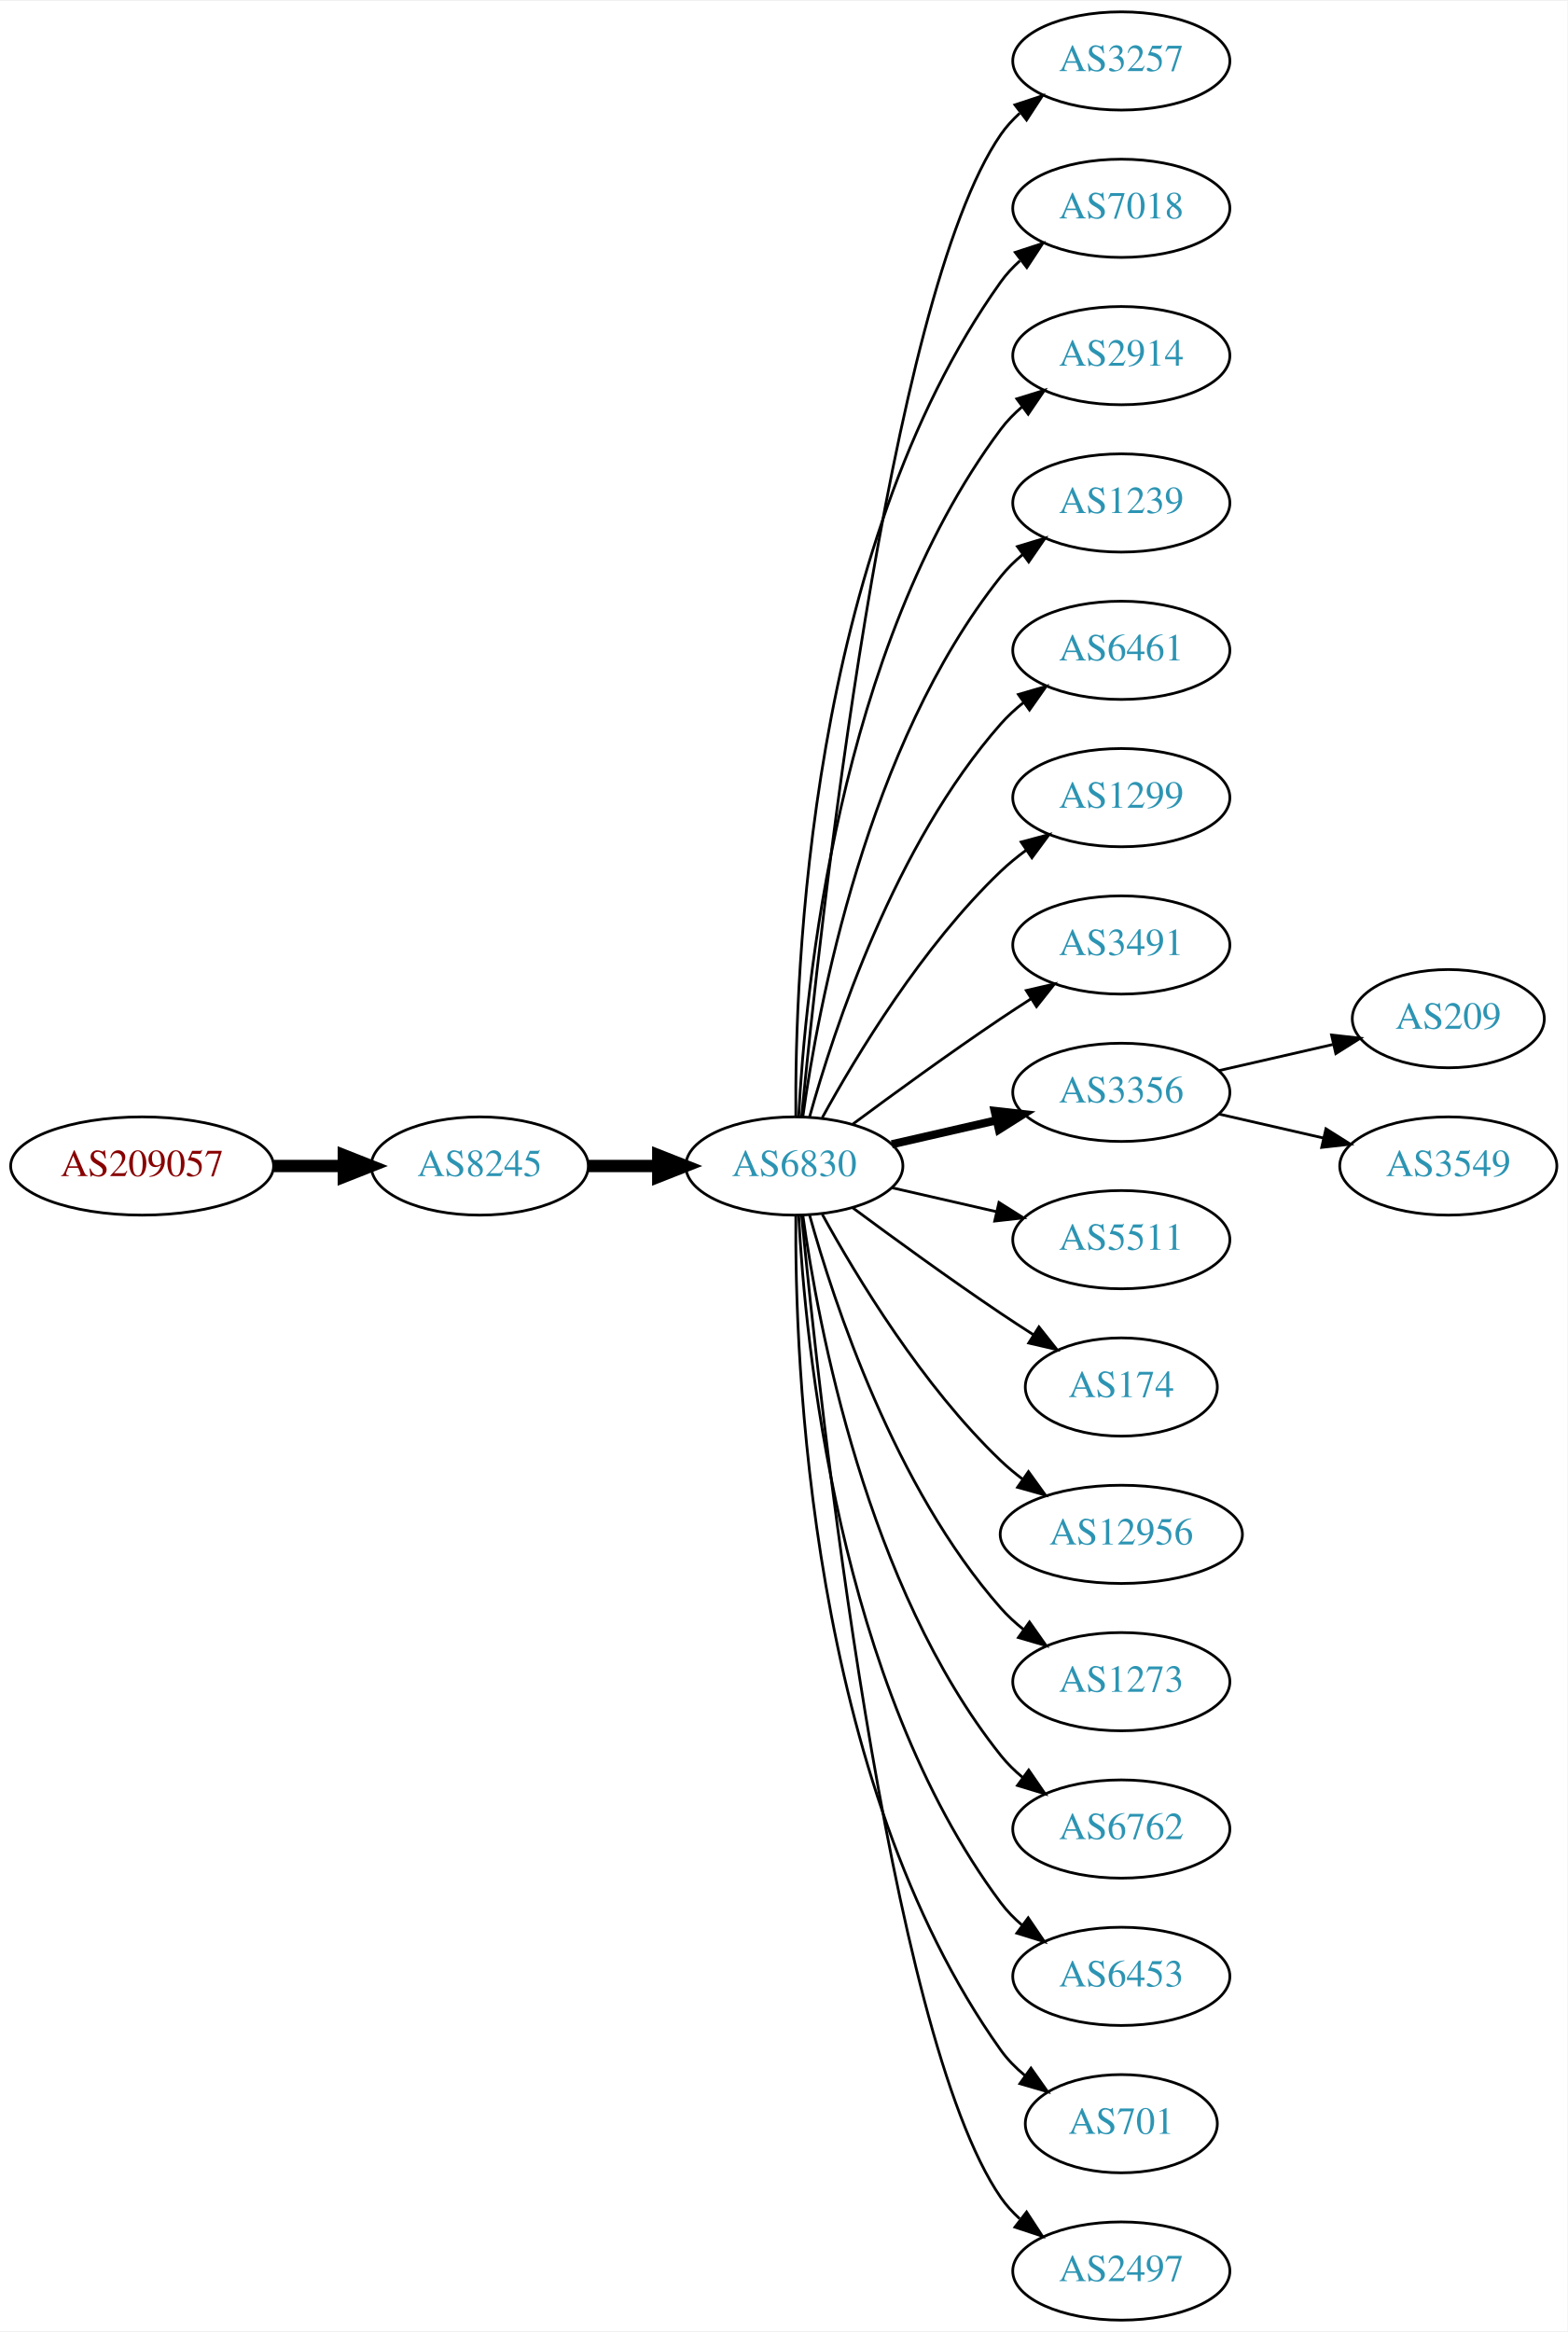
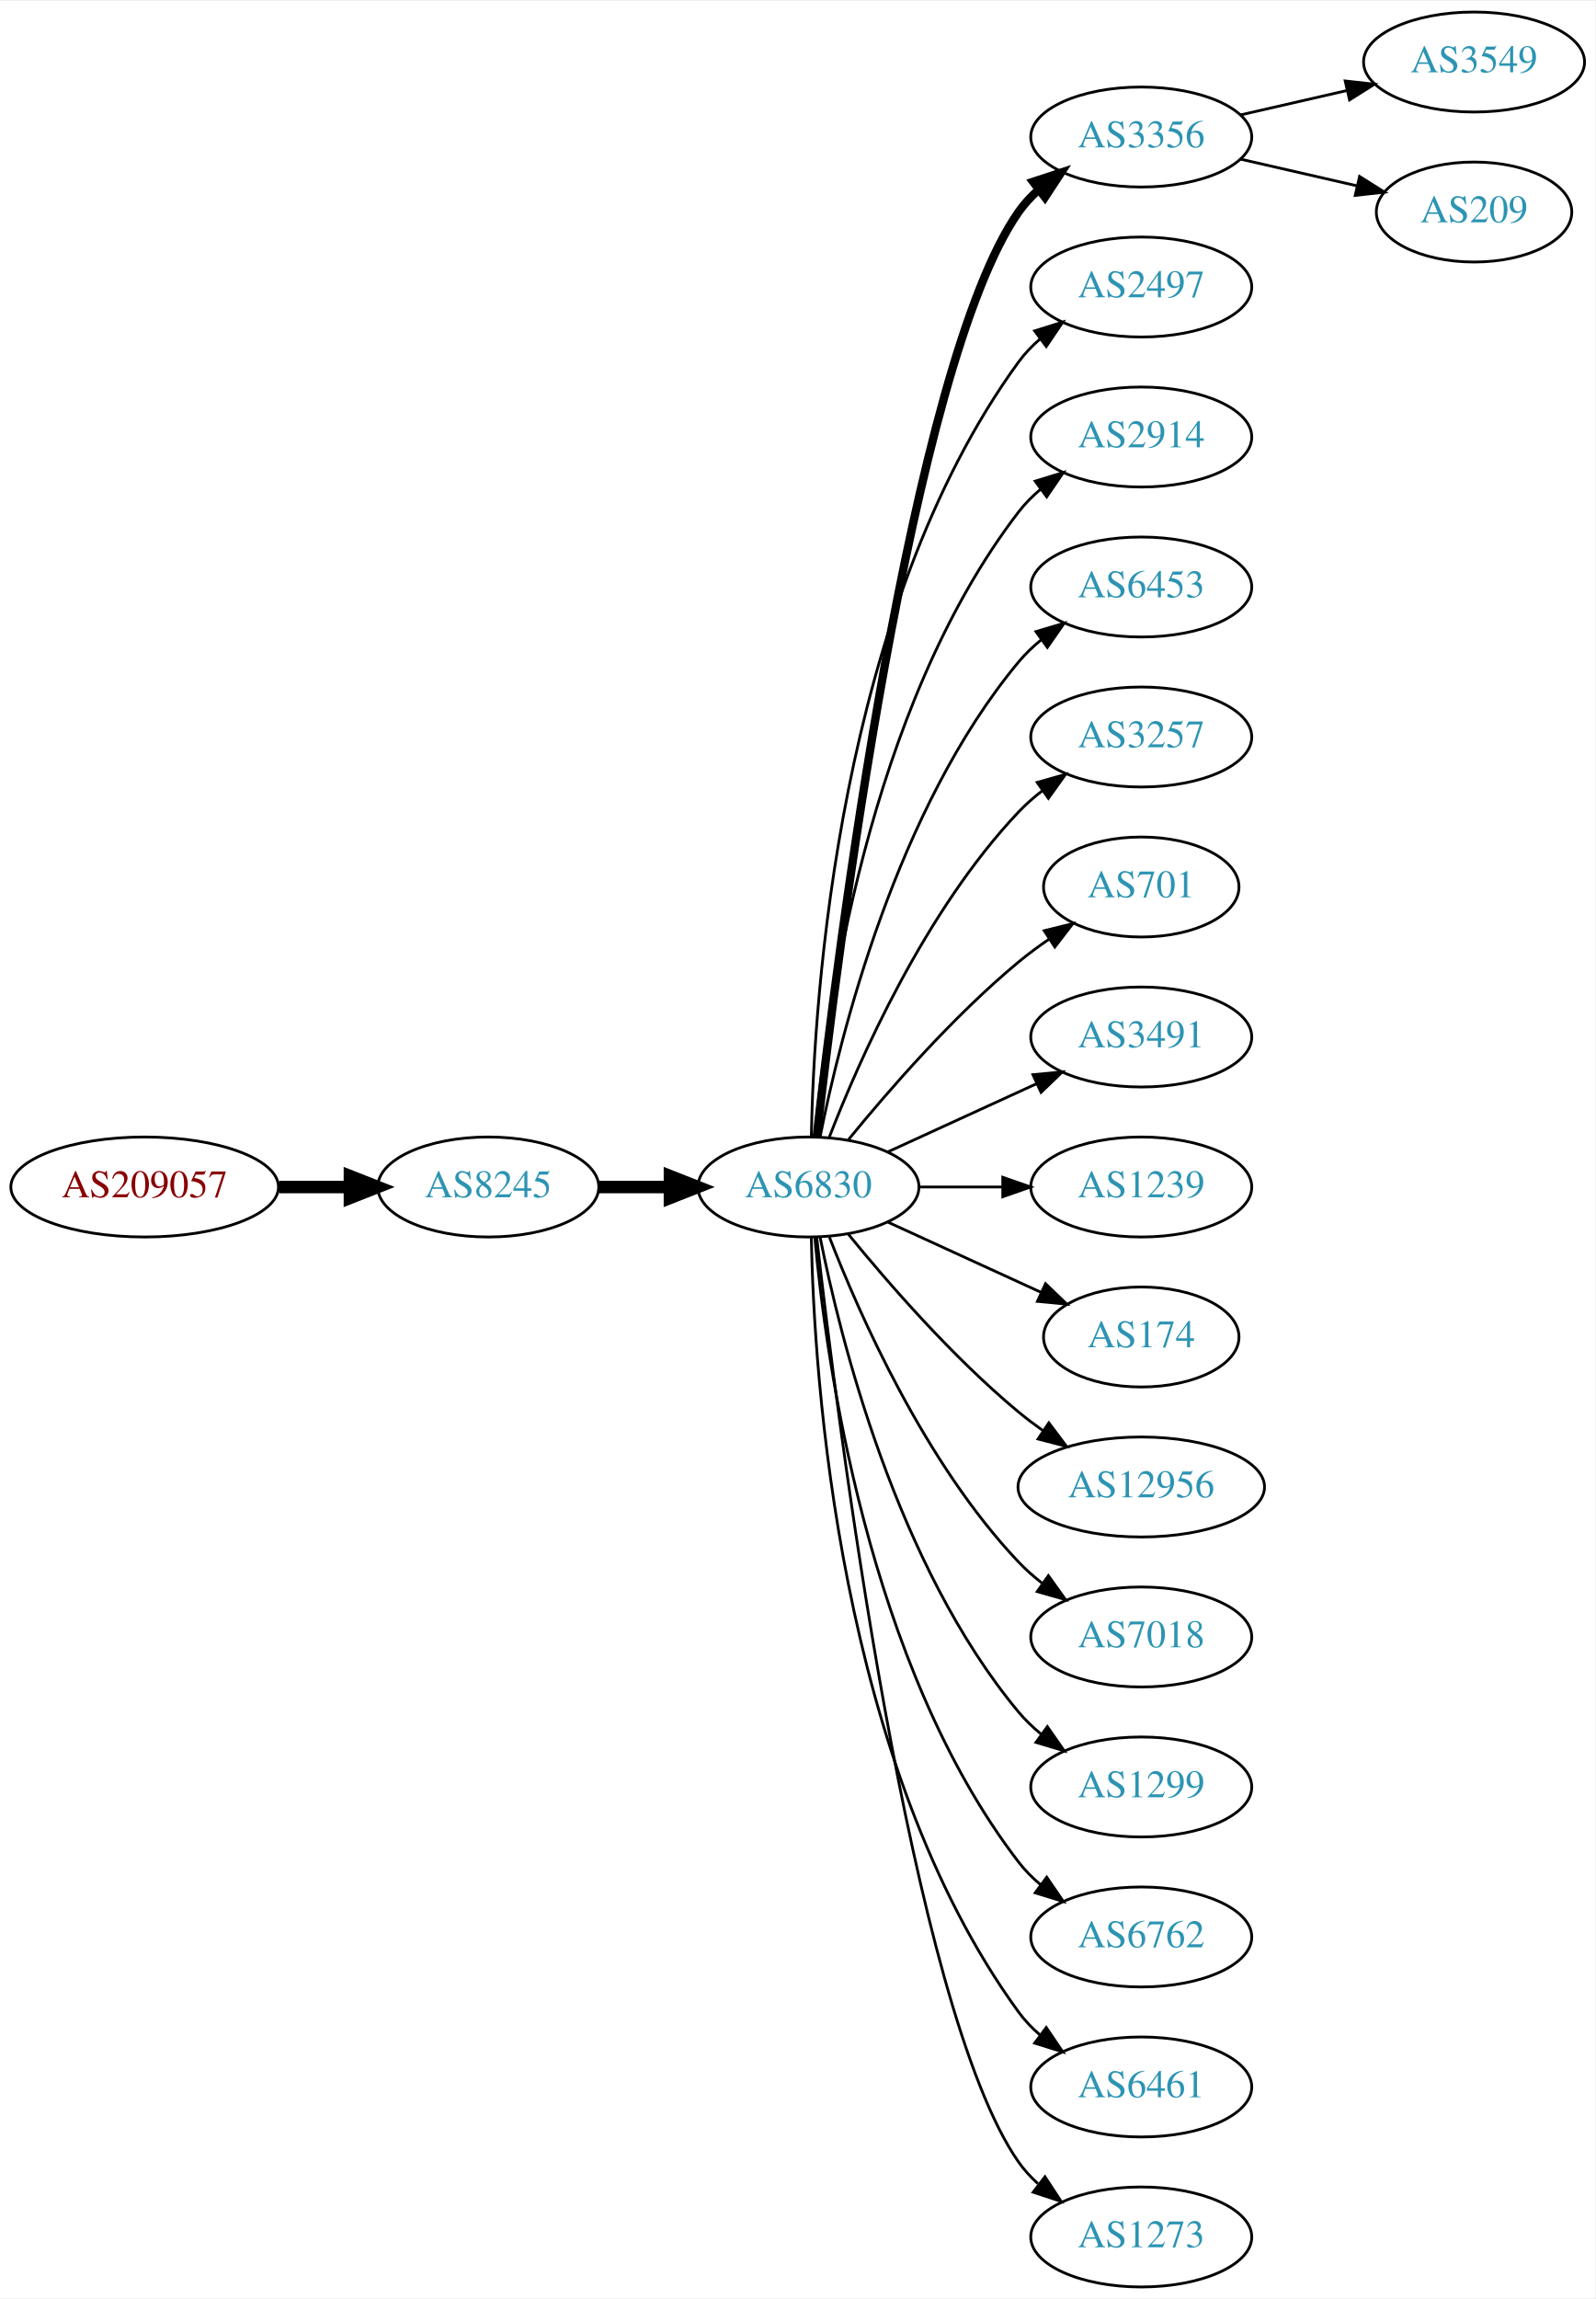
- <svg xmlns="http://www.w3.org/2000/svg" xmlns:xlink="http://www.w3.org/1999/xlink" width="574pt" height="854pt" viewBox="0.00 0.00 574.46 854.00">
-   <g id="graph0" class="graph" transform="scale(1 1) rotate(0) translate(4 850)">
-     <polygon fill="white" stroke="none" points="-4,4 -4,-850 570.463,-850 570.463,4 -4,4" />
+ <svg xmlns="http://www.w3.org/2000/svg" xmlns:xlink="http://www.w3.org/1999/xlink" width="574pt" height="827pt" viewBox="0.00 0.00 574.46 827.00">
+   <g id="graph0" class="graph" transform="scale(1 1) rotate(0) translate(4 823)">
+     <polygon fill="white" stroke="none" points="-4,4 -4,-823 570.463,-823 570.463,4 -4,4" />
    <g id="node1" class="node">
      <g id="a_node1">
        <a xlink:href="/asn/209057" xlink:title="AS209057 ~ netkey information technology gmbh [AT]">
-           <ellipse fill="#ffffff" stroke="black" cx="48.096" cy="-423" rx="48.192" ry="18" />
-           <text text-anchor="middle" x="48.096" y="-419.3" font-family="Times,serif" font-size="14.00" fill="#880000">AS209057</text>
+           <ellipse fill="#ffffff" stroke="black" cx="48.096" cy="-396" rx="48.192" ry="18" />
+           <text text-anchor="middle" x="48.096" y="-392.3" font-family="Times,serif" font-size="14.00" fill="#880000">AS209057</text>
        </a>
      </g>
    </g>
    <g id="node2" class="node">
      <g id="a_node2">
        <a xlink:href="/asn/8245" xlink:title="AS8245 ~ Video-Broadcast GmbH [AT]">
-           <ellipse fill="#ffffff" stroke="black" cx="171.838" cy="-423" rx="39.794" ry="18" />
-           <text text-anchor="middle" x="171.838" y="-419.3" font-family="Times,serif" font-size="14.00" fill="#2c94b3">AS8245</text>
+           <ellipse fill="#ffffff" stroke="black" cx="171.838" cy="-396" rx="39.794" ry="18" />
+           <text text-anchor="middle" x="171.838" y="-392.3" font-family="Times,serif" font-size="14.00" fill="#2c94b3">AS8245</text>
        </a>
      </g>
    </g>
    <g id="edge1" class="edge">
-       <path fill="none" stroke="black" stroke-width="4.5" d="M96.513,-423C104.867,-423 113.577,-423 121.969,-423" />
-       <polygon fill="black" stroke="black" stroke-width="4.5" points="122.004,-426.938 132.004,-423 122.004,-419.063 122.004,-426.938" />
+       <path fill="none" stroke="black" stroke-width="4.5" d="M96.513,-396C104.867,-396 113.577,-396 121.969,-396" />
+       <polygon fill="black" stroke="black" stroke-width="4.5" points="122.004,-399.938 132.004,-396 122.004,-392.063 122.004,-399.938" />
    </g>
    <g id="node3" class="node">
      <g id="a_node3">
        <a xlink:href="/asn/6830" xlink:title="AS6830 ~ LGI-UPC [AT]">
-           <ellipse fill="#ffffff" stroke="black" cx="287.131" cy="-423" rx="39.794" ry="18" />
-           <text text-anchor="middle" x="287.131" y="-419.3" font-family="Times,serif" font-size="14.00" fill="#2c94b3">AS6830</text>
+           <ellipse fill="#ffffff" stroke="black" cx="287.131" cy="-396" rx="39.794" ry="18" />
+           <text text-anchor="middle" x="287.131" y="-392.3" font-family="Times,serif" font-size="14.00" fill="#2c94b3">AS6830</text>
        </a>
      </g>
    </g>
    <g id="edge2" class="edge">
-       <path fill="none" stroke="black" stroke-width="4.5" d="M211.51,-423C219.713,-423 228.477,-423 237.009,-423" />
-       <polygon fill="black" stroke="black" stroke-width="4.5" points="237.248,-426.938 247.248,-423 237.248,-419.063 237.248,-426.938" />
+       <path fill="none" stroke="black" stroke-width="4.5" d="M211.51,-396C219.713,-396 228.477,-396 237.009,-396" />
+       <polygon fill="black" stroke="black" stroke-width="4.5" points="237.248,-399.938 247.248,-396 237.248,-392.063 237.248,-399.938" />
    </g>
    <g id="node4" class="node">
      <g id="a_node4">
-         <a xlink:href="/asn/3257" xlink:title="AS3257 ~ GTT [DE]">
-           <ellipse fill="#ffffff" stroke="black" cx="406.973" cy="-828" rx="39.794" ry="18" />
-           <text text-anchor="middle" x="406.973" y="-824.3" font-family="Times,serif" font-size="14.00" fill="#2c94b3">AS3257</text>
+         <a xlink:href="/asn/3356" xlink:title="AS3356 ~ Level 3 Parent, LLC [US]">
+           <ellipse fill="#ffffff" stroke="black" cx="406.973" cy="-774" rx="39.794" ry="18" />
+           <text text-anchor="middle" x="406.973" y="-770.3" font-family="Times,serif" font-size="14.00" fill="#2c94b3">AS3356</text>
        </a>
      </g>
    </g>
    <g id="edge3" class="edge">
-       <path fill="none" stroke="black" d="M289.797,-441.084C296.246,-508.004 321.299,-740.832 362.777,-801 364.735,-803.84 367.099,-806.441 369.699,-808.81" />
-       <polygon fill="black" stroke="black" points="367.983,-811.905 378.043,-815.229 372.251,-806.357 367.983,-811.905" />
+       <path fill="none" stroke="black" stroke-width="3" d="M290.101,-414.101C297.329,-477.928 324.007,-691.628 362.777,-747 364.756,-749.825 367.134,-752.416 369.744,-754.779" />
+       <polygon fill="black" stroke="black" stroke-width="3" points="368.037,-757.881 378.102,-761.188 372.296,-752.326 368.037,-757.881" />
    </g>
    <g id="node5" class="node">
      <g id="a_node5">
-         <a xlink:href="/asn/7018" xlink:title="AS7018 ~ AT&amp;T Services, Inc. [US]">
-           <ellipse fill="#ffffff" stroke="black" cx="406.973" cy="-774" rx="39.794" ry="18" />
-           <text text-anchor="middle" x="406.973" y="-770.3" font-family="Times,serif" font-size="14.00" fill="#2c94b3">AS7018</text>
+         <a xlink:href="/asn/2497" xlink:title="AS2497 ~ Internet Initiative Japan Inc. [JP]">
+           <ellipse fill="#ffffff" stroke="black" cx="406.973" cy="-720" rx="39.794" ry="18" />
+           <text text-anchor="middle" x="406.973" y="-716.3" font-family="Times,serif" font-size="14.00" fill="#2c94b3">AS2497</text>
        </a>
      </g>
    </g>
    <g id="edge4" class="edge">
-       <path fill="none" stroke="black" d="M287.68,-441.063C287.26,-493.503 292.414,-648.293 362.777,-747 364.779,-749.809 367.174,-752.388 369.795,-754.743" />
-       <polygon fill="black" stroke="black" points="368.099,-757.852 378.171,-761.139 372.348,-752.288 368.099,-757.852" />
+       <path fill="none" stroke="black" d="M288.163,-414.337C289.136,-464.079 297.855,-603.806 362.777,-693 364.989,-696.039 367.657,-698.813 370.569,-701.326" />
+       <polygon fill="black" stroke="black" points="368.587,-704.214 378.7,-707.373 372.764,-698.597 368.587,-704.214" />
    </g>
    <g id="node6" class="node">
      <g id="a_node6">
        <a xlink:href="/asn/2914" xlink:title="AS2914 ~ NTT America, Inc. [US]">
-           <ellipse fill="#ffffff" stroke="black" cx="406.973" cy="-720" rx="39.794" ry="18" />
-           <text text-anchor="middle" x="406.973" y="-716.3" font-family="Times,serif" font-size="14.00" fill="#2c94b3">AS2914</text>
+           <ellipse fill="#ffffff" stroke="black" cx="406.973" cy="-666" rx="39.794" ry="18" />
+           <text text-anchor="middle" x="406.973" y="-662.3" font-family="Times,serif" font-size="14.00" fill="#2c94b3">AS2914</text>
        </a>
      </g>
    </g>
    <g id="edge5" class="edge">
-       <path fill="none" stroke="black" d="M288.723,-441.023C291.099,-487.412 303.017,-612.893 362.777,-693 365.025,-696.013 367.717,-698.769 370.643,-701.272" />
-       <polygon fill="black" stroke="black" points="368.674,-704.169 378.795,-707.303 372.838,-698.542 368.674,-704.169" />
+       <path fill="none" stroke="black" d="M289.415,-414.117C293.313,-457.332 308.33,-568.131 362.777,-639 365.067,-641.981 367.787,-644.716 370.732,-647.205" />
+       <polygon fill="black" stroke="black" points="368.778,-650.113 378.908,-653.218 372.926,-644.473 368.778,-650.113" />
    </g>
    <g id="node7" class="node">
      <g id="a_node7">
-         <a xlink:href="/asn/1239" xlink:title="AS1239 ~ Sprint [US]">
-           <ellipse fill="#ffffff" stroke="black" cx="406.973" cy="-666" rx="39.794" ry="18" />
-           <text text-anchor="middle" x="406.973" y="-662.3" font-family="Times,serif" font-size="14.00" fill="#2c94b3">AS1239</text>
+         <a xlink:href="/asn/6453" xlink:title="AS6453 ~ TATA COMMUNICATIONS (AMERICA) INC [US]">
+           <ellipse fill="#ffffff" stroke="black" cx="406.973" cy="-612" rx="39.794" ry="18" />
+           <text text-anchor="middle" x="406.973" y="-608.3" font-family="Times,serif" font-size="14.00" fill="#2c94b3">AS6453</text>
        </a>
      </g>
    </g>
    <g id="edge6" class="edge">
-       <path fill="none" stroke="black" d="M290.27,-441.17C295.77,-480.974 313.596,-577.233 362.777,-639 365.119,-641.94 367.873,-644.649 370.839,-647.121" />
-       <polygon fill="black" stroke="black" points="368.904,-650.042 379.045,-653.11 373.031,-644.388 368.904,-650.042" />
+       <path fill="none" stroke="black" d="M291.33,-414.073C298.493,-450.141 318.767,-532.125 362.777,-585 365.182,-587.889 367.979,-590.563 370.971,-593.013" />
+       <polygon fill="black" stroke="black" points="369.059,-595.95 379.214,-598.973 373.161,-590.277 369.059,-595.95" />
    </g>
    <g id="node8" class="node">
      <g id="a_node8">
-         <a xlink:href="/asn/6461" xlink:title="AS6461 ~ Zayo Bandwidth [US]">
-           <ellipse fill="#ffffff" stroke="black" cx="406.973" cy="-612" rx="39.794" ry="18" />
-           <text text-anchor="middle" x="406.973" y="-608.3" font-family="Times,serif" font-size="14.00" fill="#2c94b3">AS6461</text>
+         <a xlink:href="/asn/3257" xlink:title="AS3257 ~ GTT [DE]">
+           <ellipse fill="#ffffff" stroke="black" cx="406.973" cy="-558" rx="39.794" ry="18" />
+           <text text-anchor="middle" x="406.973" y="-554.3" font-family="Times,serif" font-size="14.00" fill="#2c94b3">AS3257</text>
        </a>
      </g>
    </g>
    <g id="edge7" class="edge">
-       <path fill="none" stroke="black" d="M292.704,-440.946C301.61,-472.995 323.894,-540.842 362.777,-585 365.261,-587.821 368.111,-590.449 371.137,-592.871" />
-       <polygon fill="black" stroke="black" points="369.254,-595.828 379.426,-598.791 373.322,-590.131 369.254,-595.828" />
+       <path fill="none" stroke="black" d="M294.654,-413.994C305.404,-441.728 329.062,-495.429 362.777,-531 365.363,-533.728 368.281,-536.294 371.349,-538.677" />
+       <polygon fill="black" stroke="black" points="369.503,-541.658 379.697,-544.543 373.527,-535.93 369.503,-541.658" />
    </g>
    <g id="node9" class="node">
      <g id="a_node9">
-         <a xlink:href="/asn/1299" xlink:title="AS1299 ~ Telia Carrier [EU]">
-           <ellipse fill="#ffffff" stroke="black" cx="406.973" cy="-558" rx="39.794" ry="18" />
-           <text text-anchor="middle" x="406.973" y="-554.3" font-family="Times,serif" font-size="14.00" fill="#2c94b3">AS1299</text>
+         <a xlink:href="/asn/701" xlink:title="AS701 ~ UUNET [US]">
+           <ellipse fill="#ffffff" stroke="black" cx="406.973" cy="-504" rx="35.194" ry="18" />
+           <text text-anchor="middle" x="406.973" y="-500.3" font-family="Times,serif" font-size="14.00" fill="#2c94b3">AS701</text>
        </a>
      </g>
    </g>
    <g id="edge8" class="edge">
-       <path fill="none" stroke="black" d="M297.372,-440.713C309.918,-463.561 334.095,-503.611 362.777,-531 365.646,-533.739 368.834,-536.347 372.144,-538.785" />
-       <polygon fill="black" stroke="black" points="370.267,-541.742 380.503,-544.477 374.207,-535.956 370.267,-541.742" />
+       <path fill="none" stroke="black" d="M301.55,-413.065C315.665,-430.375 339.079,-457.345 362.777,-477 366.241,-479.872 370.033,-482.669 373.888,-485.308" />
+       <polygon fill="black" stroke="black" points="372.03,-488.275 382.32,-490.797 375.849,-482.408 372.03,-488.275" />
    </g>
    <g id="node10" class="node">
      <g id="a_node10">
        <a xlink:href="/asn/3491" xlink:title="AS3491 ~ PCCW Global, Inc. [US]">
-           <ellipse fill="#ffffff" stroke="black" cx="406.973" cy="-504" rx="39.794" ry="18" />
-           <text text-anchor="middle" x="406.973" y="-500.3" font-family="Times,serif" font-size="14.00" fill="#2c94b3">AS3491</text>
+           <ellipse fill="#ffffff" stroke="black" cx="406.973" cy="-450" rx="39.794" ry="18" />
+           <text text-anchor="middle" x="406.973" y="-446.3" font-family="Times,serif" font-size="14.00" fill="#2c94b3">AS3491</text>
        </a>
      </g>
    </g>
    <g id="edge9" class="edge">
-       <path fill="none" stroke="black" d="M308.461,-438.277C323.324,-449.304 344.068,-464.407 362.777,-477 366.326,-479.389 370.077,-481.839 373.825,-484.242" />
-       <polygon fill="black" stroke="black" points="372.151,-487.325 382.474,-489.712 375.893,-481.409 372.151,-487.325" />
+       <path fill="none" stroke="black" d="M315.76,-408.661C331.717,-415.973 351.987,-425.261 369.27,-433.181" />
+       <polygon fill="black" stroke="black" points="367.969,-436.435 378.518,-437.419 370.885,-430.071 367.969,-436.435" />
    </g>
    <g id="node11" class="node">
      <g id="a_node11">
-         <a xlink:href="/asn/3356" xlink:title="AS3356 ~ Level 3 Parent, LLC [US]">
-           <ellipse fill="#ffffff" stroke="black" cx="406.973" cy="-450" rx="39.794" ry="18" />
-           <text text-anchor="middle" x="406.973" y="-446.3" font-family="Times,serif" font-size="14.00" fill="#2c94b3">AS3356</text>
+         <a xlink:href="/asn/1239" xlink:title="AS1239 ~ Sprint [US]">
+           <ellipse fill="#ffffff" stroke="black" cx="406.973" cy="-396" rx="39.794" ry="18" />
+           <text text-anchor="middle" x="406.973" y="-392.3" font-family="Times,serif" font-size="14.00" fill="#2c94b3">AS1239</text>
        </a>
      </g>
    </g>
    <g id="edge10" class="edge">
-       <path fill="none" stroke="black" stroke-width="3" d="M322.85,-430.955C334.85,-433.704 348.471,-436.825 361.164,-439.733" />
-       <polygon fill="black" stroke="black" stroke-width="3" points="360.566,-443.187 371.095,-442.009 362.129,-436.364 360.566,-443.187" />
+       <path fill="none" stroke="black" d="M327.044,-396C336.597,-396 346.947,-396 356.909,-396" />
+       <polygon fill="black" stroke="black" points="357.102,-399.5 367.102,-396 357.102,-392.5 357.102,-399.5" />
    </g>
    <g id="node12" class="node">
      <g id="a_node12">
-         <a xlink:href="/asn/5511" xlink:title="AS5511 ~ Orange S.A. [FR]">
-           <ellipse fill="#ffffff" stroke="black" cx="406.973" cy="-396" rx="39.794" ry="18" />
-           <text text-anchor="middle" x="406.973" y="-392.3" font-family="Times,serif" font-size="14.00" fill="#2c94b3">AS5511</text>
-         </a>
-       </g>
-     </g>
-     <g id="edge11" class="edge">
-       <path fill="none" stroke="black" d="M322.85,-415.045C334.85,-412.296 348.471,-409.175 361.164,-406.267" />
-       <polygon fill="black" stroke="black" points="362.129,-409.636 371.095,-403.991 360.566,-402.813 362.129,-409.636" />
-     </g>
-     <g id="node13" class="node">
-       <g id="a_node13">
        <a xlink:href="/asn/174" xlink:title="AS174 ~ Cogent Communications [US]">
          <ellipse fill="#ffffff" stroke="black" cx="406.973" cy="-342" rx="35.194" ry="18" />
          <text text-anchor="middle" x="406.973" y="-338.3" font-family="Times,serif" font-size="14.00" fill="#2c94b3">AS174</text>
        </a>
      </g>
    </g>
-     <g id="edge12" class="edge">
-       <path fill="none" stroke="black" d="M308.461,-407.723C323.324,-396.696 344.068,-381.593 362.777,-369 366.595,-366.431 370.645,-363.79 374.675,-361.214" />
-       <polygon fill="black" stroke="black" points="376.779,-364.025 383.369,-355.729 373.044,-358.105 376.779,-364.025" />
-     </g>
-     <g id="node14" class="node">
-       <g id="a_node14">
+     <g id="edge11" class="edge">
+       <path fill="none" stroke="black" d="M315.76,-383.339C332.176,-375.817 353.158,-366.202 370.754,-358.139" />
+       <polygon fill="black" stroke="black" points="372.499,-361.189 380.132,-353.842 369.583,-354.826 372.499,-361.189" />
+     </g>
+     <g id="node13" class="node">
+       <g id="a_node13">
        <a xlink:href="/asn/12956" xlink:title="AS12956 ~ TELXIUS [ES]">
          <ellipse fill="#ffffff" stroke="black" cx="406.973" cy="-288" rx="44.393" ry="18" />
          <text text-anchor="middle" x="406.973" y="-284.3" font-family="Times,serif" font-size="14.00" fill="#2c94b3">AS12956</text>
        </a>
      </g>
    </g>
+     <g id="edge12" class="edge">
+       <path fill="none" stroke="black" d="M301.55,-378.935C315.665,-361.625 339.079,-334.655 362.777,-315 365.515,-312.729 368.459,-310.506 371.476,-308.37" />
+       <polygon fill="black" stroke="black" points="373.702,-311.092 380.065,-302.621 369.808,-305.275 373.702,-311.092" />
+     </g>
+     <g id="node14" class="node">
+       <g id="a_node14">
+         <a xlink:href="/asn/7018" xlink:title="AS7018 ~ AT&amp;T Services, Inc. [US]">
+           <ellipse fill="#ffffff" stroke="black" cx="406.973" cy="-234" rx="39.794" ry="18" />
+           <text text-anchor="middle" x="406.973" y="-230.3" font-family="Times,serif" font-size="14.00" fill="#2c94b3">AS7018</text>
+         </a>
+       </g>
+     </g>
    <g id="edge13" class="edge">
-       <path fill="none" stroke="black" d="M297.372,-405.287C309.918,-382.439 334.095,-342.389 362.777,-315 365.284,-312.607 368.035,-310.313 370.898,-308.145" />
-       <polygon fill="black" stroke="black" points="372.949,-310.982 379.148,-302.39 368.944,-305.241 372.949,-310.982" />
+       <path fill="none" stroke="black" d="M294.654,-378.006C305.404,-350.272 329.062,-296.571 362.777,-261 365.363,-258.272 368.281,-255.706 371.349,-253.323" />
+       <polygon fill="black" stroke="black" points="373.527,-256.07 379.697,-247.457 369.503,-250.342 373.527,-256.07" />
    </g>
    <g id="node15" class="node">
      <g id="a_node15">
-         <a xlink:href="/asn/1273" xlink:title="AS1273 ~ Vodafone Group PLC [EU]">
-           <ellipse fill="#ffffff" stroke="black" cx="406.973" cy="-234" rx="39.794" ry="18" />
-           <text text-anchor="middle" x="406.973" y="-230.3" font-family="Times,serif" font-size="14.00" fill="#2c94b3">AS1273</text>
+         <a xlink:href="/asn/1299" xlink:title="AS1299 ~ Telia Carrier [EU]">
+           <ellipse fill="#ffffff" stroke="black" cx="406.973" cy="-180" rx="39.794" ry="18" />
+           <text text-anchor="middle" x="406.973" y="-176.3" font-family="Times,serif" font-size="14.00" fill="#2c94b3">AS1299</text>
        </a>
      </g>
    </g>
    <g id="edge14" class="edge">
-       <path fill="none" stroke="black" d="M292.704,-405.054C301.61,-373.005 323.894,-305.158 362.777,-261 365.261,-258.179 368.111,-255.551 371.137,-253.129" />
-       <polygon fill="black" stroke="black" points="373.322,-255.869 379.426,-247.209 369.254,-250.172 373.322,-255.869" />
+       <path fill="none" stroke="black" d="M291.33,-377.927C298.493,-341.859 318.767,-259.875 362.777,-207 365.182,-204.111 367.979,-201.437 370.971,-198.987" />
+       <polygon fill="black" stroke="black" points="373.161,-201.723 379.214,-193.027 369.059,-196.05 373.161,-201.723" />
    </g>
    <g id="node16" class="node">
      <g id="a_node16">
        <a xlink:href="/asn/6762" xlink:title="AS6762 ~ TELECOM ITALIA SPARKLE S.p.A. [IT]">
-           <ellipse fill="#ffffff" stroke="black" cx="406.973" cy="-180" rx="39.794" ry="18" />
-           <text text-anchor="middle" x="406.973" y="-176.3" font-family="Times,serif" font-size="14.00" fill="#2c94b3">AS6762</text>
+           <ellipse fill="#ffffff" stroke="black" cx="406.973" cy="-126" rx="39.794" ry="18" />
+           <text text-anchor="middle" x="406.973" y="-122.3" font-family="Times,serif" font-size="14.00" fill="#2c94b3">AS6762</text>
        </a>
      </g>
    </g>
    <g id="edge15" class="edge">
-       <path fill="none" stroke="black" d="M290.27,-404.83C295.77,-365.026 313.596,-268.767 362.777,-207 365.119,-204.06 367.873,-201.351 370.839,-198.879" />
-       <polygon fill="black" stroke="black" points="373.031,-201.612 379.045,-192.89 368.904,-195.958 373.031,-201.612" />
+       <path fill="none" stroke="black" d="M289.415,-377.883C293.313,-334.668 308.33,-223.869 362.777,-153 365.067,-150.019 367.787,-147.284 370.732,-144.795" />
+       <polygon fill="black" stroke="black" points="372.926,-147.527 378.908,-138.782 368.778,-141.887 372.926,-147.527" />
    </g>
    <g id="node17" class="node">
      <g id="a_node17">
-         <a xlink:href="/asn/6453" xlink:title="AS6453 ~ TATA COMMUNICATIONS (AMERICA) INC [US]">
-           <ellipse fill="#ffffff" stroke="black" cx="406.973" cy="-126" rx="39.794" ry="18" />
-           <text text-anchor="middle" x="406.973" y="-122.3" font-family="Times,serif" font-size="14.00" fill="#2c94b3">AS6453</text>
+         <a xlink:href="/asn/6461" xlink:title="AS6461 ~ ZAYO-6461 [US]">
+           <ellipse fill="#ffffff" stroke="black" cx="406.973" cy="-72" rx="39.794" ry="18" />
+           <text text-anchor="middle" x="406.973" y="-68.3" font-family="Times,serif" font-size="14.00" fill="#2c94b3">AS6461</text>
        </a>
      </g>
    </g>
    <g id="edge16" class="edge">
-       <path fill="none" stroke="black" d="M288.723,-404.977C291.099,-358.588 303.017,-233.107 362.777,-153 365.025,-149.987 367.717,-147.231 370.643,-144.728" />
-       <polygon fill="black" stroke="black" points="372.838,-147.458 378.795,-138.697 368.674,-141.831 372.838,-147.458" />
+       <path fill="none" stroke="black" d="M288.163,-377.663C289.136,-327.921 297.855,-188.194 362.777,-99 364.989,-95.961 367.657,-93.187 370.569,-90.674" />
+       <polygon fill="black" stroke="black" points="372.764,-93.403 378.7,-84.627 368.587,-87.786 372.764,-93.403" />
    </g>
    <g id="node18" class="node">
      <g id="a_node18">
-         <a xlink:href="/asn/701" xlink:title="AS701 ~ UUNET [US]">
-           <ellipse fill="#ffffff" stroke="black" cx="406.973" cy="-72" rx="35.194" ry="18" />
-           <text text-anchor="middle" x="406.973" y="-68.3" font-family="Times,serif" font-size="14.00" fill="#2c94b3">AS701</text>
+         <a xlink:href="/asn/1273" xlink:title="AS1273 ~ Vodafone Group PLC [EU]">
+           <ellipse fill="#ffffff" stroke="black" cx="406.973" cy="-18" rx="39.794" ry="18" />
+           <text text-anchor="middle" x="406.973" y="-14.3" font-family="Times,serif" font-size="14.00" fill="#2c94b3">AS1273</text>
        </a>
      </g>
    </g>
    <g id="edge17" class="edge">
-       <path fill="none" stroke="black" d="M287.68,-404.937C287.26,-352.497 292.414,-197.707 362.777,-99 365.261,-95.516 368.348,-92.385 371.722,-89.598" />
-       <polygon fill="black" stroke="black" points="373.861,-92.371 379.967,-83.713 369.794,-86.674 373.861,-92.371" />
+       <path fill="none" stroke="black" d="M290.101,-377.899C297.329,-314.072 324.007,-100.372 362.777,-45 364.756,-42.175 367.134,-39.584 369.744,-37.221" />
+       <polygon fill="black" stroke="black" points="372.296,-39.674 378.102,-30.812 368.037,-34.119 372.296,-39.674" />
    </g>
    <g id="node19" class="node">
      <g id="a_node19">
-         <a xlink:href="/asn/2497" xlink:title="AS2497 ~ Internet Initiative Japan Inc. [JP]">
-           <ellipse fill="#ffffff" stroke="black" cx="406.973" cy="-18" rx="39.794" ry="18" />
-           <text text-anchor="middle" x="406.973" y="-14.3" font-family="Times,serif" font-size="14.00" fill="#2c94b3">AS2497</text>
+         <a xlink:href="/asn/3549" xlink:title="AS3549 ~ Level 3 Parent, LLC [US]">
+           <ellipse fill="#ffffff" stroke="black" cx="526.816" cy="-801" rx="39.794" ry="18" />
+           <text text-anchor="middle" x="526.816" y="-797.3" font-family="Times,serif" font-size="14.00" fill="#2c94b3">AS3549</text>
        </a>
      </g>
    </g>
    <g id="edge18" class="edge">
-       <path fill="none" stroke="black" d="M289.797,-404.916C296.246,-337.996 321.299,-105.168 362.777,-45 364.735,-42.16 367.099,-39.559 369.699,-37.19" />
-       <polygon fill="black" stroke="black" points="372.251,-39.642 378.043,-30.771 367.983,-34.095 372.251,-39.642" />
+       <path fill="none" stroke="black" d="M442.693,-781.955C454.693,-784.704 468.314,-787.825 481.006,-790.733" />
+       <polygon fill="black" stroke="black" points="480.409,-794.187 490.938,-793.009 481.972,-787.364 480.409,-794.187" />
    </g>
    <g id="node20" class="node">
      <g id="a_node20">
        <a xlink:href="/asn/209" xlink:title="AS209 ~ CenturyLink Communications, LLC [US]">
-           <ellipse fill="#ffffff" stroke="black" cx="526.816" cy="-477" rx="35.194" ry="18" />
-           <text text-anchor="middle" x="526.816" y="-473.3" font-family="Times,serif" font-size="14.00" fill="#2c94b3">AS209</text>
+           <ellipse fill="#ffffff" stroke="black" cx="526.816" cy="-747" rx="35.194" ry="18" />
+           <text text-anchor="middle" x="526.816" y="-743.3" font-family="Times,serif" font-size="14.00" fill="#2c94b3">AS209</text>
        </a>
      </g>
    </g>
    <g id="edge19" class="edge">
-       <path fill="none" stroke="black" d="M442.693,-457.955C455.785,-460.955 470.807,-464.396 484.448,-467.522" />
-       <polygon fill="black" stroke="black" points="484.026,-471.016 494.555,-469.838 485.59,-464.193 484.026,-471.016" />
-     </g>
-     <g id="node21" class="node">
-       <g id="a_node21">
-         <a xlink:href="/asn/3549" xlink:title="AS3549 ~ Level 3 Parent, LLC [US]">
-           <ellipse fill="#ffffff" stroke="black" cx="526.816" cy="-423" rx="39.794" ry="18" />
-           <text text-anchor="middle" x="526.816" y="-419.3" font-family="Times,serif" font-size="14.00" fill="#2c94b3">AS3549</text>
-         </a>
-       </g>
-     </g>
-     <g id="edge20" class="edge">
-       <path fill="none" stroke="black" d="M442.693,-442.045C454.693,-439.296 468.314,-436.175 481.006,-433.267" />
-       <polygon fill="black" stroke="black" points="481.972,-436.636 490.938,-430.991 480.409,-429.813 481.972,-436.636" />
+       <path fill="none" stroke="black" d="M442.693,-766.045C455.785,-763.045 470.807,-759.604 484.448,-756.478" />
+       <polygon fill="black" stroke="black" points="485.59,-759.807 494.555,-754.162 484.026,-752.984 485.59,-759.807" />
    </g>
  </g>
</svg>
